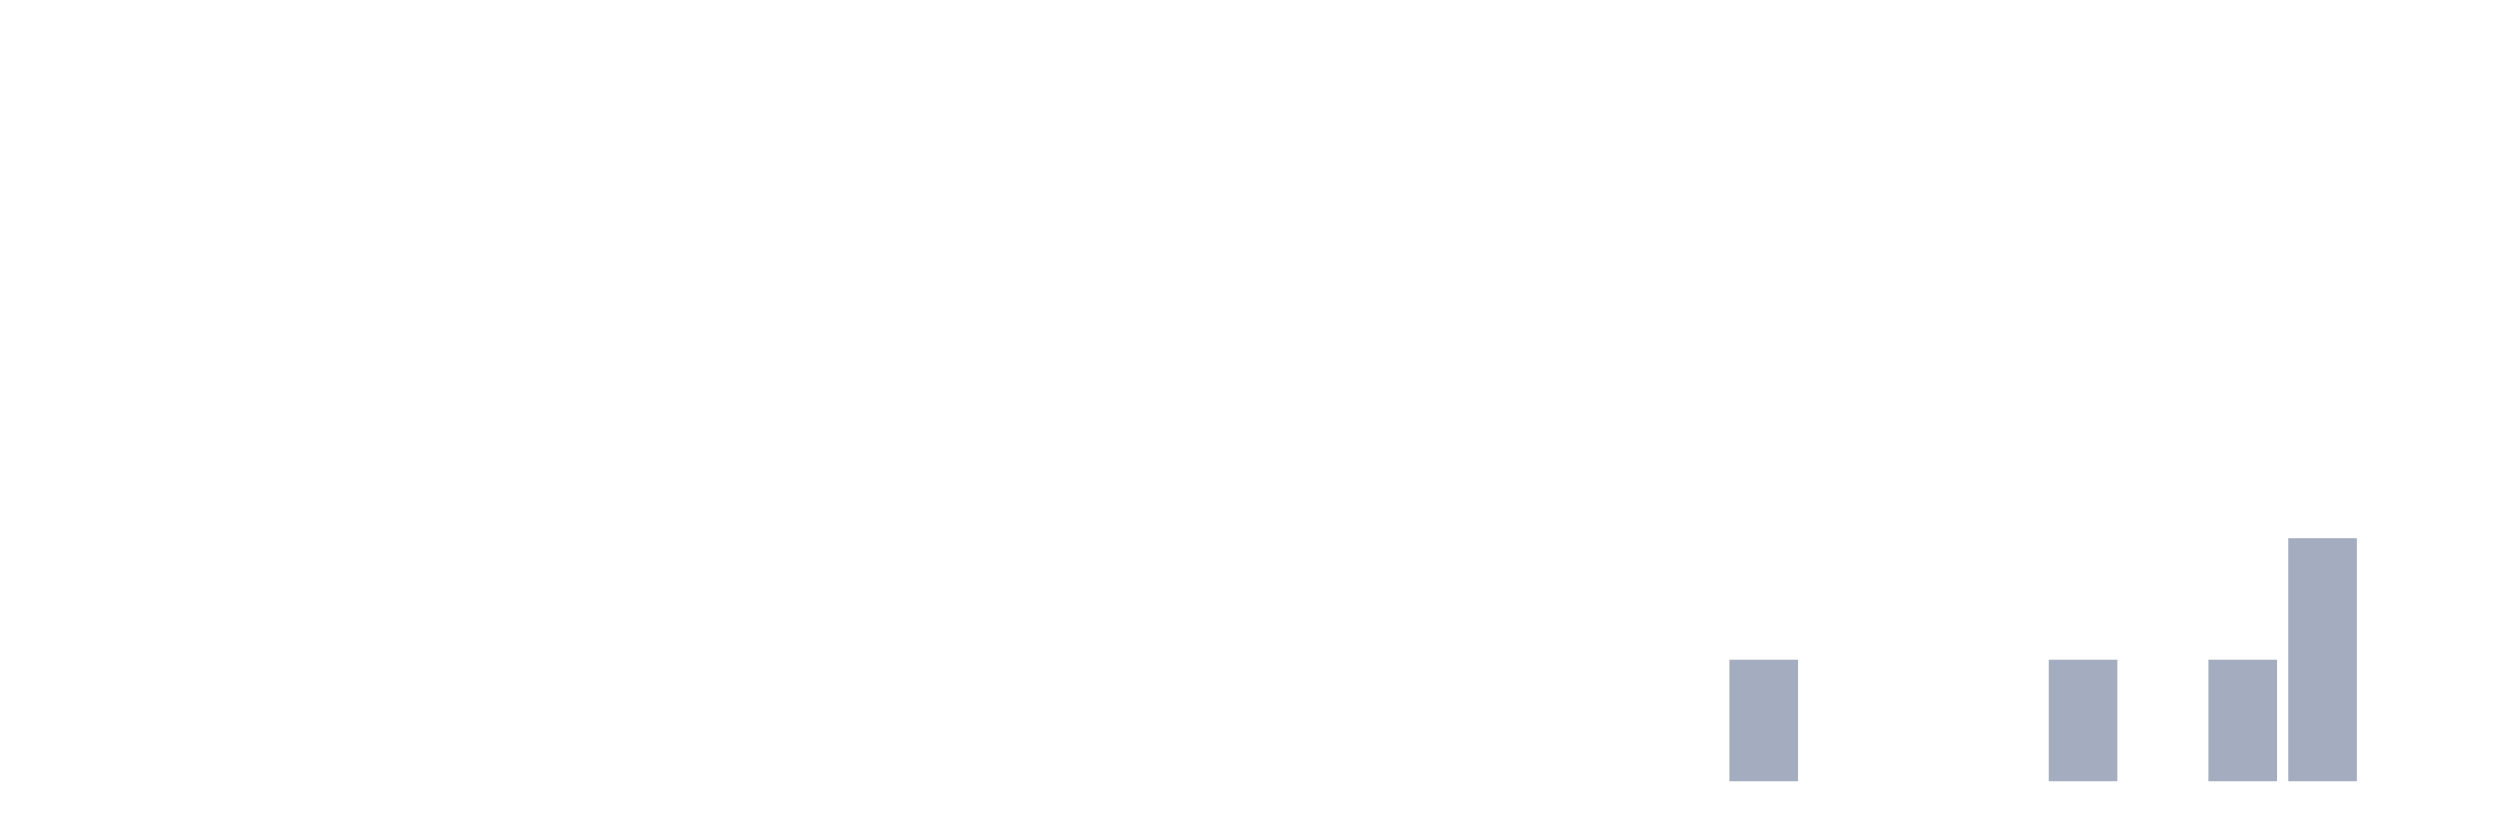
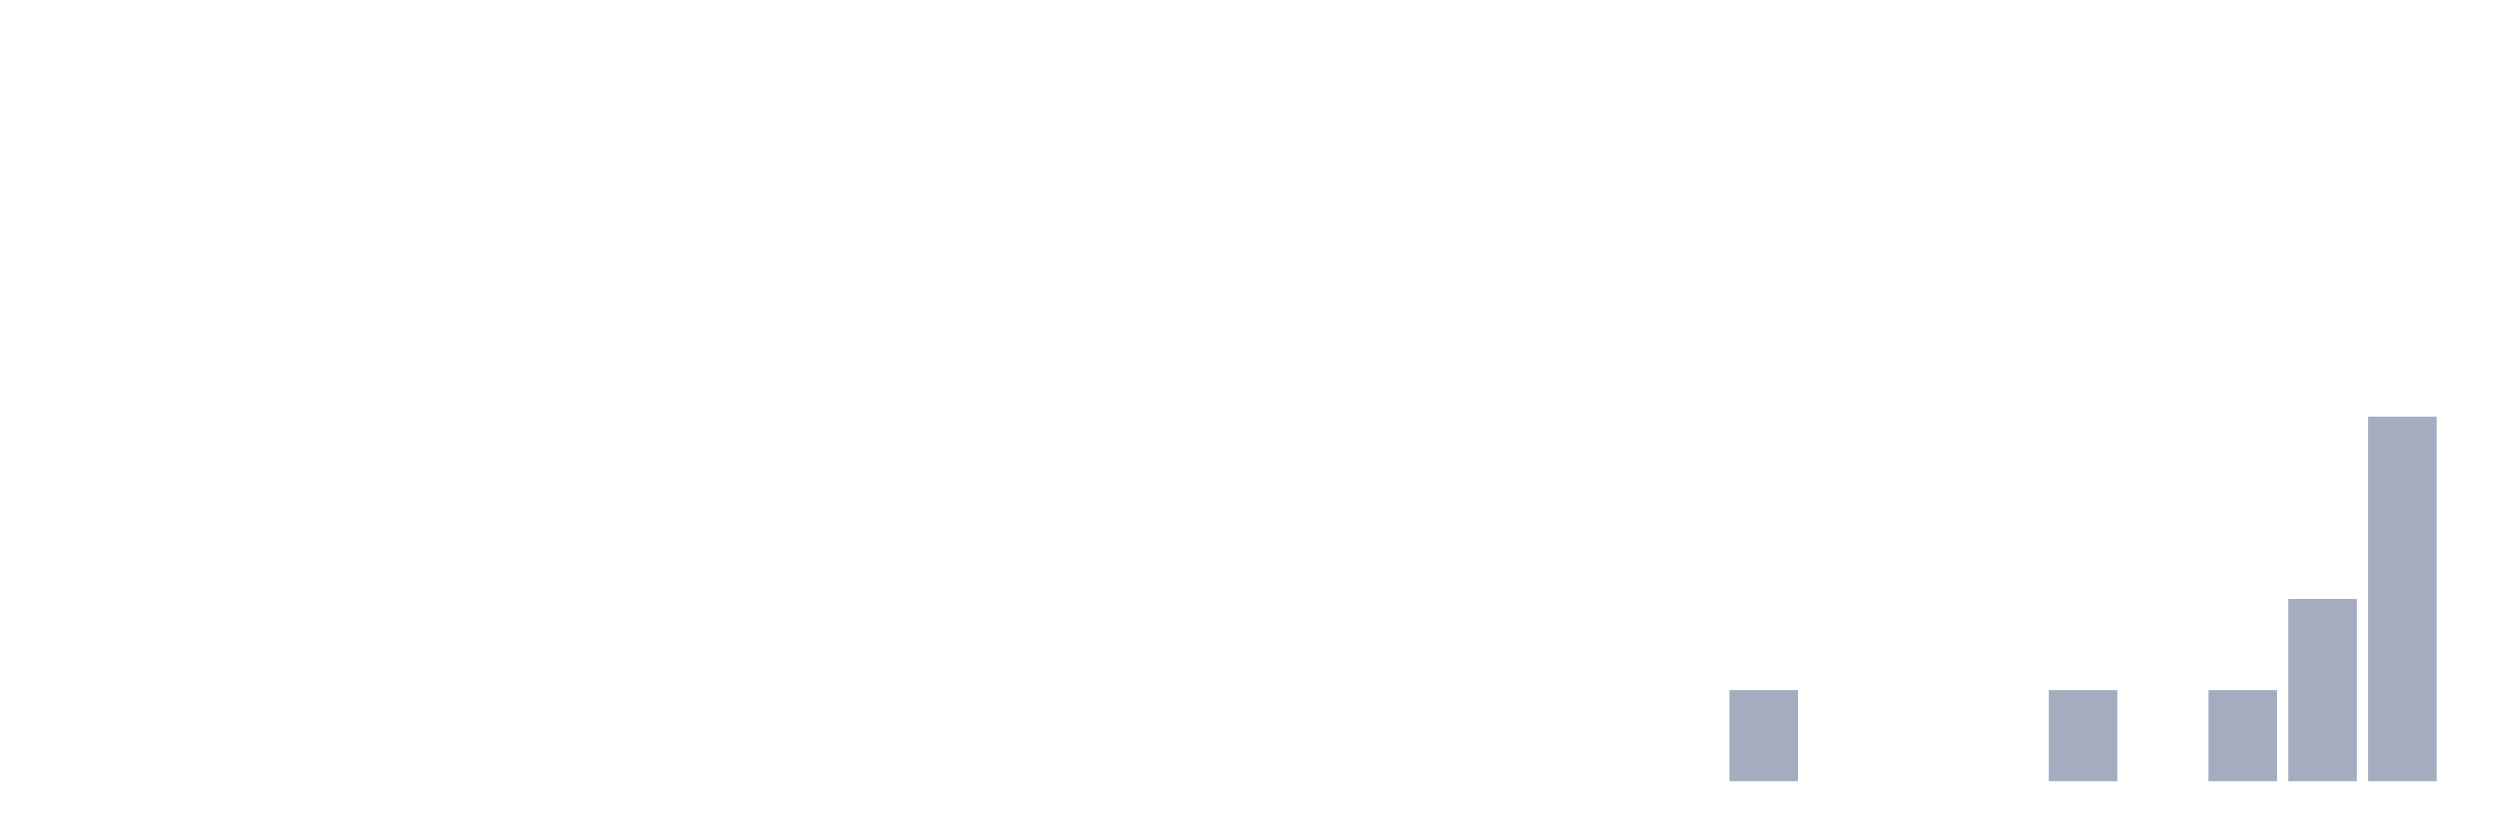
<svg xmlns="http://www.w3.org/2000/svg" viewBox="0 0 480 160">
  <g transform="translate(10,10)">
    <rect class="bar" x="0.153" width="13.175" y="140" height="0" fill="rgb(164,173,192)" />
    <rect class="bar" x="15.482" width="13.175" y="140" height="0" fill="rgb(164,173,192)" />
    <rect class="bar" x="30.81" width="13.175" y="140" height="0" fill="rgb(164,173,192)" />
    <rect class="bar" x="46.138" width="13.175" y="140" height="0" fill="rgb(164,173,192)" />
    <rect class="bar" x="61.466" width="13.175" y="140" height="0" fill="rgb(164,173,192)" />
    <rect class="bar" x="76.794" width="13.175" y="140" height="0" fill="rgb(164,173,192)" />
    <rect class="bar" x="92.123" width="13.175" y="140" height="0" fill="rgb(164,173,192)" />
    <rect class="bar" x="107.451" width="13.175" y="140" height="0" fill="rgb(164,173,192)" />
    <rect class="bar" x="122.779" width="13.175" y="140" height="0" fill="rgb(164,173,192)" />
    <rect class="bar" x="138.107" width="13.175" y="140" height="0" fill="rgb(164,173,192)" />
    <rect class="bar" x="153.436" width="13.175" y="140" height="0" fill="rgb(164,173,192)" />
    <rect class="bar" x="168.764" width="13.175" y="140" height="0" fill="rgb(164,173,192)" />
    <rect class="bar" x="184.092" width="13.175" y="140" height="0" fill="rgb(164,173,192)" />
    <rect class="bar" x="199.42" width="13.175" y="140" height="0" fill="rgb(164,173,192)" />
    <rect class="bar" x="214.748" width="13.175" y="140" height="0" fill="rgb(164,173,192)" />
    <rect class="bar" x="230.077" width="13.175" y="140" height="0" fill="rgb(164,173,192)" />
    <rect class="bar" x="245.405" width="13.175" y="140" height="0" fill="rgb(164,173,192)" />
    <rect class="bar" x="260.733" width="13.175" y="140" height="0" fill="rgb(164,173,192)" />
    <rect class="bar" x="276.061" width="13.175" y="140" height="0" fill="rgb(164,173,192)" />
    <rect class="bar" x="291.39" width="13.175" y="140" height="0" fill="rgb(164,173,192)" />
    <rect class="bar" x="306.718" width="13.175" y="140" height="0" fill="rgb(164,173,192)" />
-     <rect class="bar" x="322.046" width="13.175" y="116.667" height="23.333" fill="rgb(164,173,192)" />
+     <rect class="bar" x="322.046" width="13.175" y="122.5" height="17.5" fill="rgb(164,173,192)" />
    <rect class="bar" x="337.374" width="13.175" y="140" height="0" fill="rgb(164,173,192)" />
    <rect class="bar" x="352.702" width="13.175" y="140" height="0" fill="rgb(164,173,192)" />
    <rect class="bar" x="368.031" width="13.175" y="140" height="0" fill="rgb(164,173,192)" />
-     <rect class="bar" x="383.359" width="13.175" y="116.667" height="23.333" fill="rgb(164,173,192)" />
+     <rect class="bar" x="383.359" width="13.175" y="122.5" height="17.5" fill="rgb(164,173,192)" />
    <rect class="bar" x="398.687" width="13.175" y="140" height="0" fill="rgb(164,173,192)" />
-     <rect class="bar" x="414.015" width="13.175" y="116.667" height="23.333" fill="rgb(164,173,192)" />
-     <rect class="bar" x="429.344" width="13.175" y="93.333" height="46.667" fill="rgb(164,173,192)" />
-     <rect class="bar" x="444.672" width="13.175" y="140" height="0" fill="rgb(164,173,192)" />
+     <rect class="bar" x="414.015" width="13.175" y="122.5" height="17.5" fill="rgb(164,173,192)" />
+     <rect class="bar" x="429.344" width="13.175" y="105" height="35" fill="rgb(164,173,192)" />
+     <rect class="bar" x="444.672" width="13.175" y="70" height="70" fill="rgb(164,173,192)" />
  </g>
</svg>
